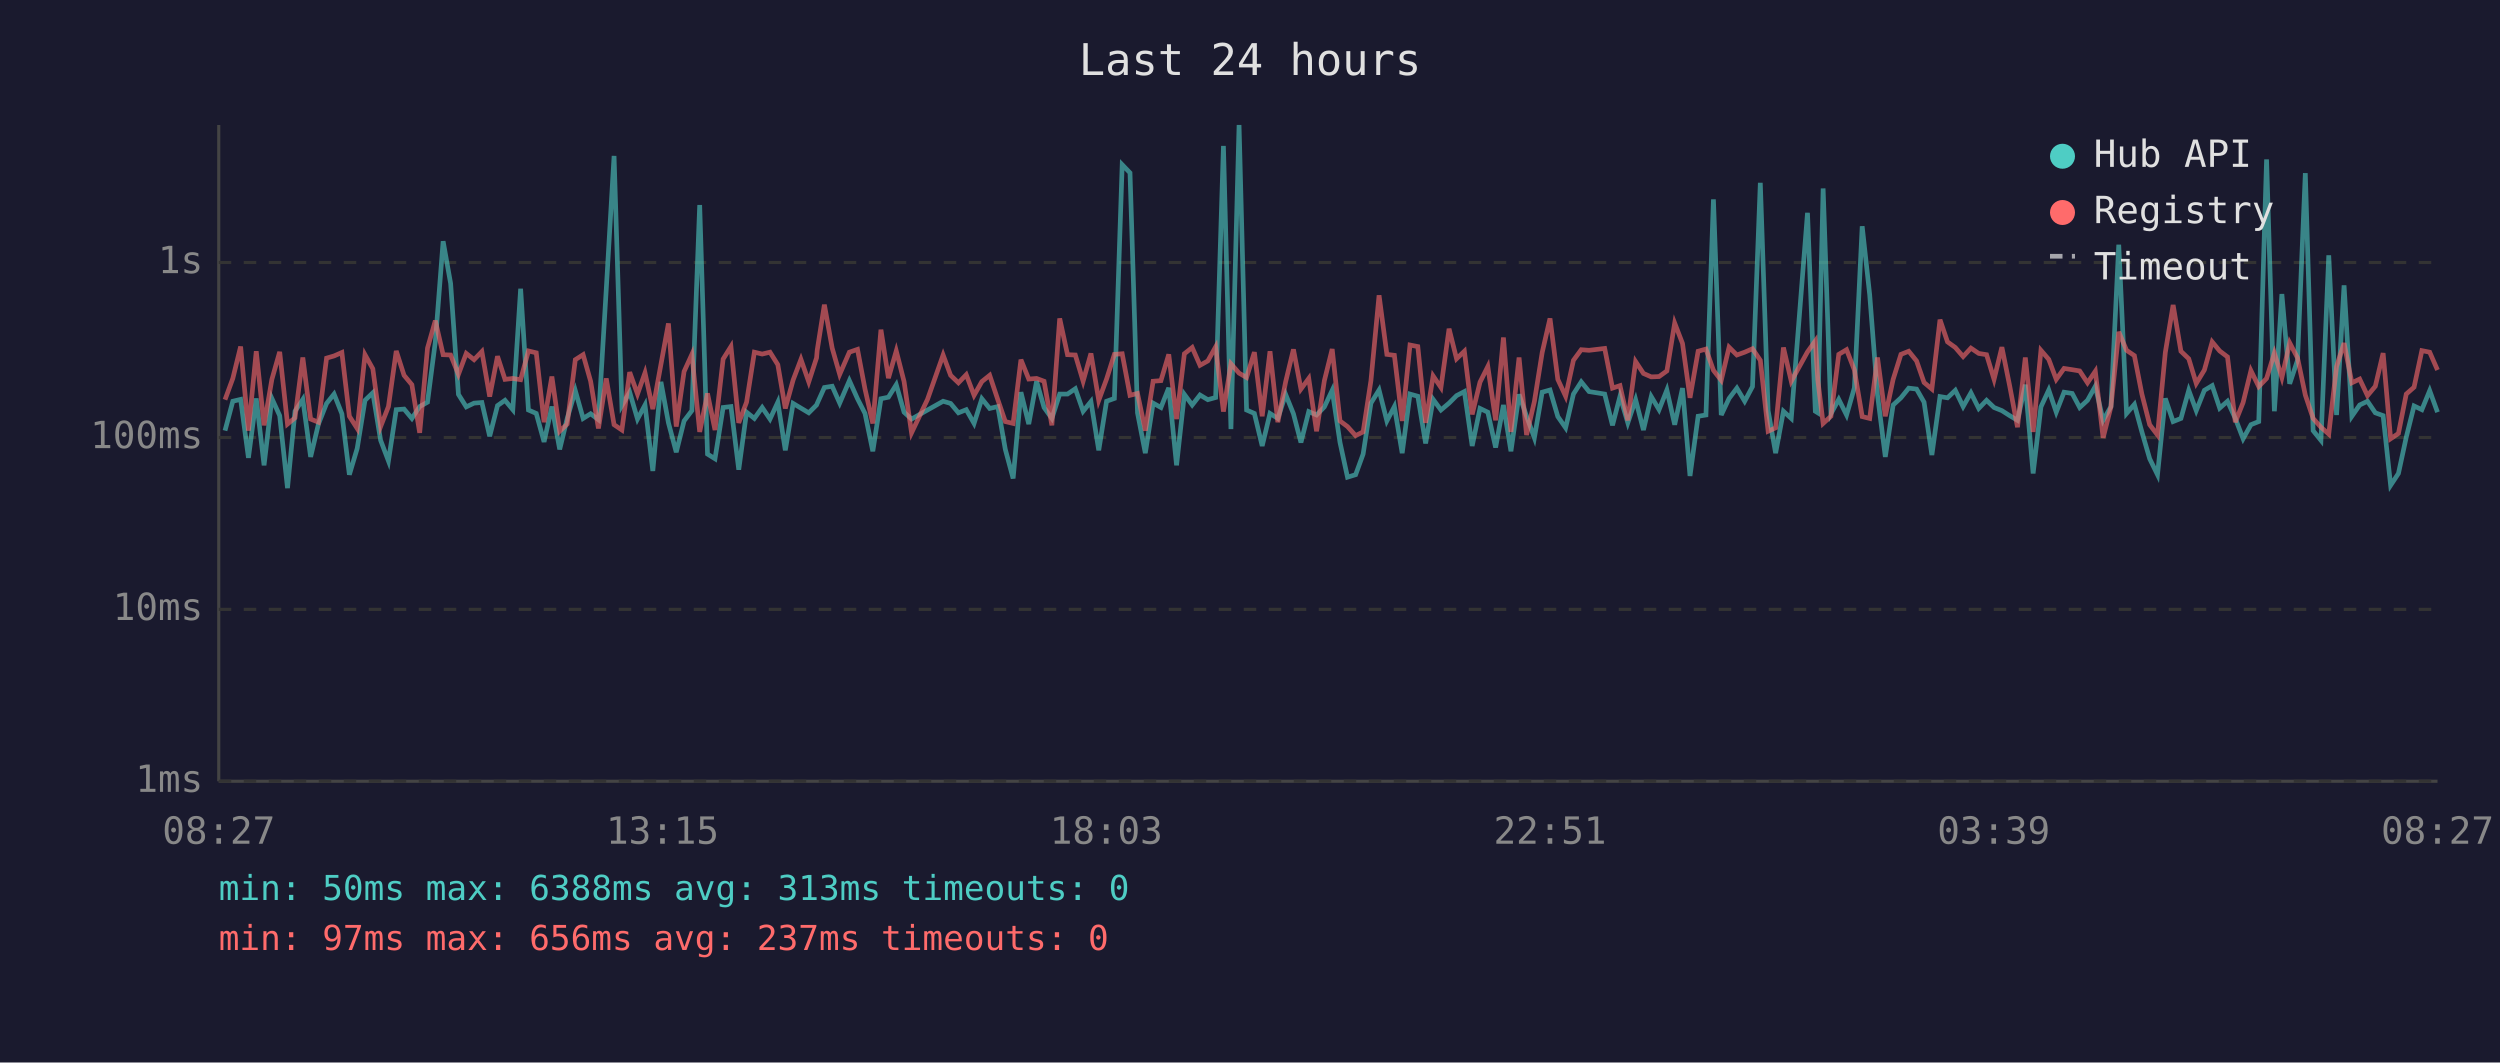
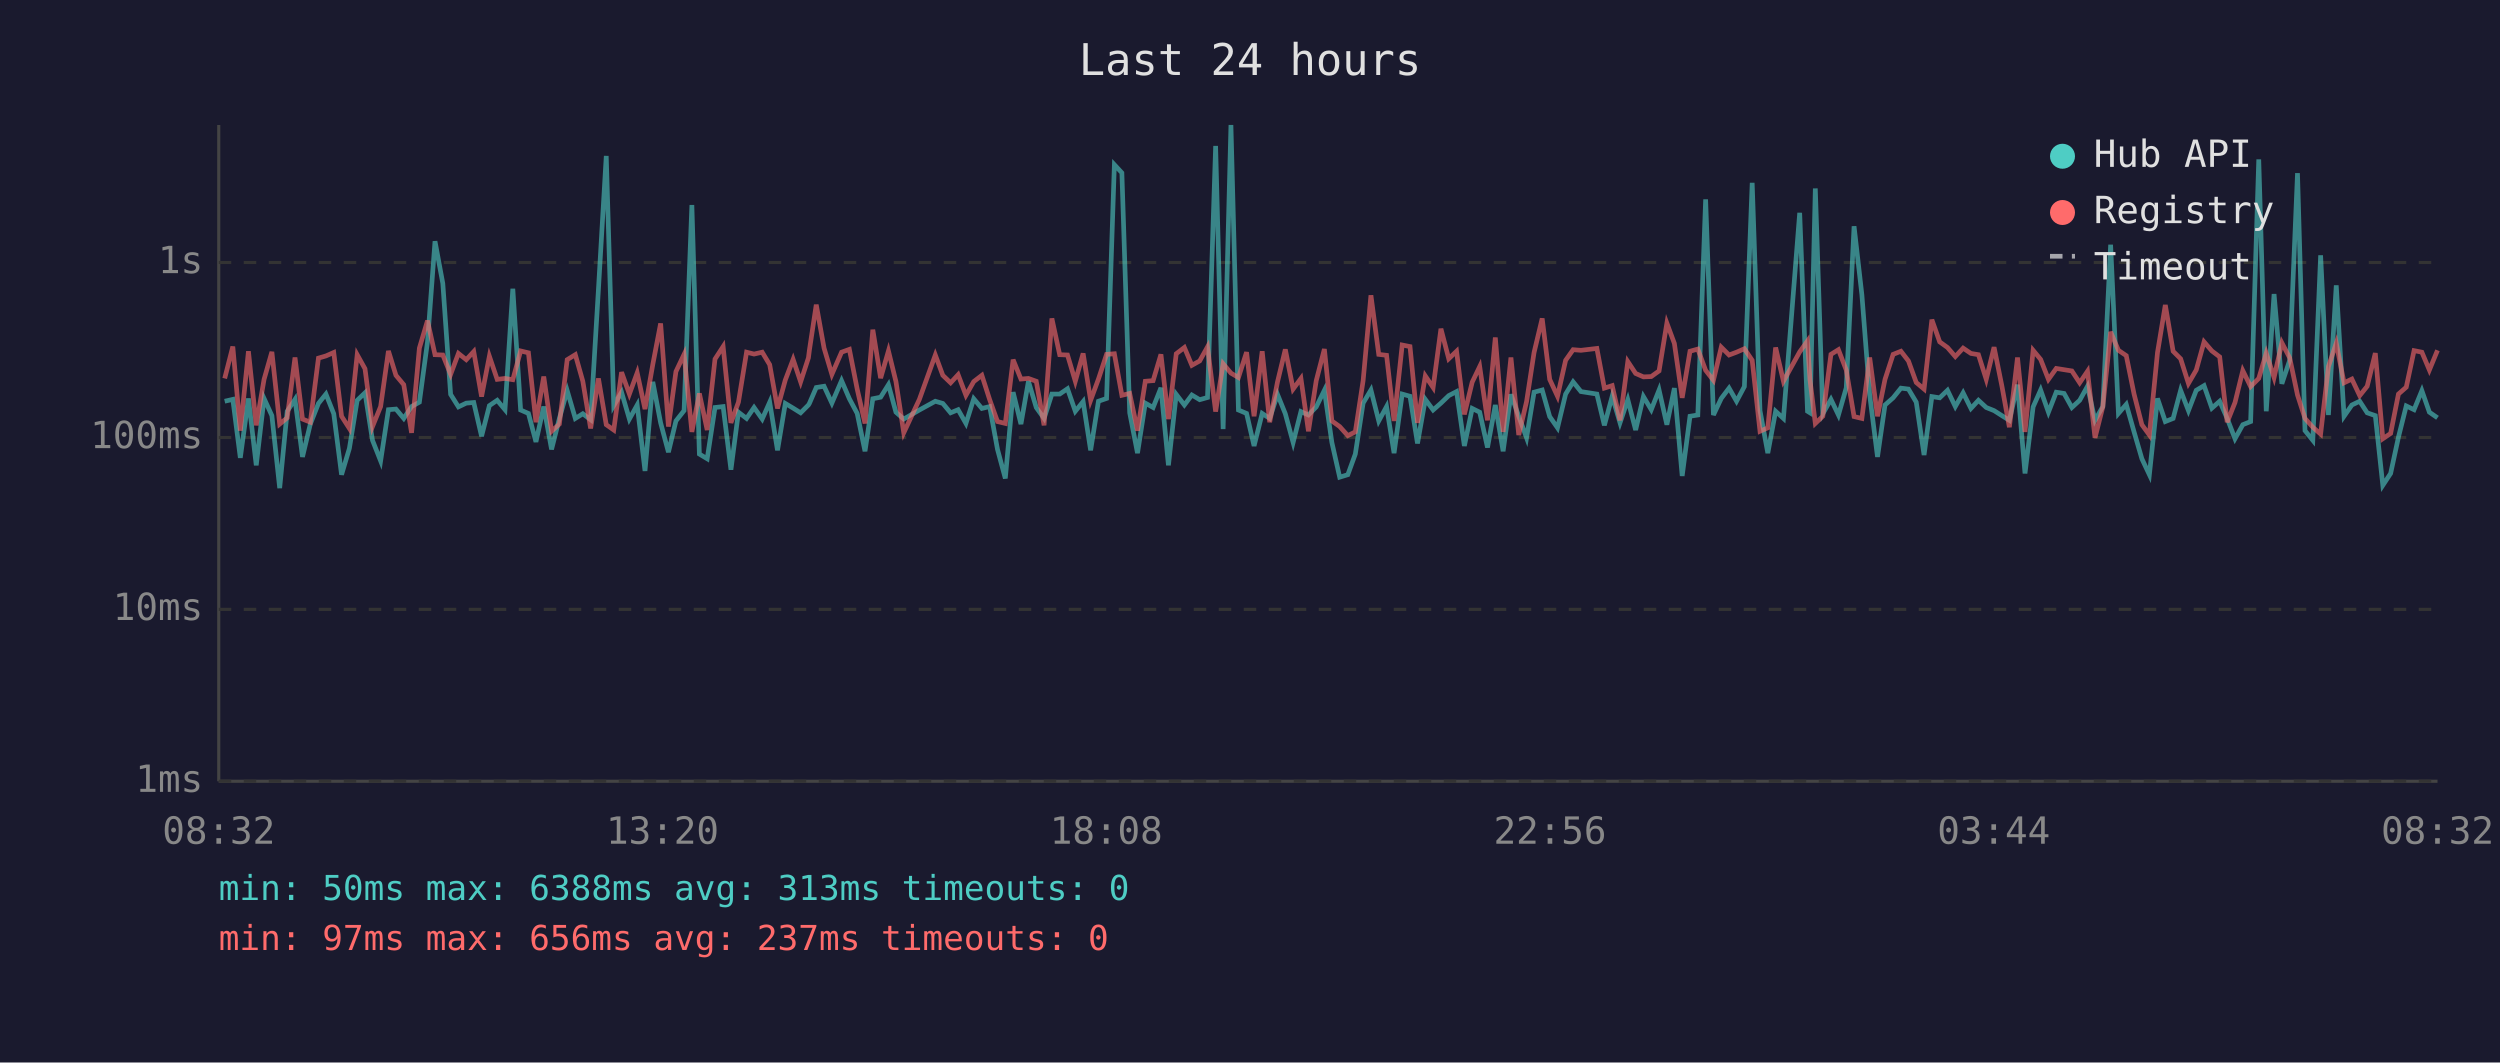
<svg xmlns="http://www.w3.org/2000/svg" viewBox="0 0 800 340" font-family="monospace" font-size="12">
  <rect width="800" height="340" fill="#1a1a2e" />
  <text x="400" y="24" fill="#e0e0e0" font-size="14" text-anchor="middle">Last 24 hours</text>
  <line x1="70" y1="40" x2="70" y2="250" stroke="#444" stroke-width="1" />
  <line x1="70" y1="250" x2="780" y2="250" stroke="#444" stroke-width="1" />
  <line x1="70" y1="250" x2="780" y2="250" stroke="#333" stroke-width="1" stroke-dasharray="4" />
  <text x="65" y="250" fill="#888" text-anchor="end" dominant-baseline="middle">1ms</text>
  <line x1="70" y1="195" x2="780" y2="195" stroke="#333" stroke-width="1" stroke-dasharray="4" />
  <text x="65" y="195" fill="#888" text-anchor="end" dominant-baseline="middle">10ms</text>
  <line x1="70" y1="140" x2="780" y2="140" stroke="#333" stroke-width="1" stroke-dasharray="4" />
  <text x="65" y="140" fill="#888" text-anchor="end" dominant-baseline="middle">100ms</text>
  <line x1="70" y1="84" x2="780" y2="84" stroke="#333" stroke-width="1" stroke-dasharray="4" />
  <text x="65" y="84" fill="#888" text-anchor="end" dominant-baseline="middle">1s</text>
-   <text x="70" y="270" fill="#888" text-anchor="middle">08:27</text>
-   <text x="212" y="270" fill="#888" text-anchor="middle">13:15</text>
-   <text x="354" y="270" fill="#888" text-anchor="middle">18:03</text>
-   <text x="496" y="270" fill="#888" text-anchor="middle">22:51</text>
-   <text x="638" y="270" fill="#888" text-anchor="middle">03:39</text>
-   <text x="780" y="270" fill="#888" text-anchor="middle">08:27</text>
-   <polyline points="72.0,137.8 74.5,128.4 77.0,127.8 79.5,146.5 82.0,127.5 84.5,148.9 87.0,127.5 89.5,133.0 92.0,156.2 94.4,131.6 96.9,127.8 99.4,146.2 101.9,135.7 104.5,129.1 106.9,126.1 109.4,132.4 111.8,151.9 114.3,143.5 116.8,128.1 119.3,125.7 121.8,140.9 124.3,147.5 126.8,131.1 129.3,130.9 131.8,133.9 134.3,130.1 136.8,128.7 139.3,109.4 141.8,77.2 144.2,90.7 146.7,126.2 149.2,130.2 151.7,129.0 154.2,128.8 156.7,139.6 159.2,129.8 161.6,128.1 164.1,131.1 166.6,92.4 169.1,131.2 171.6,132.3 174.1,141.4 176.6,130.1 179.1,143.8 181.5,133.9 184.1,125.0 186.6,133.9 189.0,132.4 191.5,134.3 194.0,92.6 196.5,49.9 199.0,129.8 201.5,125.5 204.0,134.1 206.4,129.6 208.9,150.7 211.5,122.2 213.9,135.3 216.4,144.7 218.9,134.7 221.4,131.4 223.9,65.6 226.4,145.3 228.8,146.8 231.4,130.4 233.9,130.1 236.4,150.3 238.9,131.9 241.4,133.9 243.9,130.4 246.4,134.1 248.9,128.7 251.3,144.1 253.8,129.1 256.3,130.6 258.8,132.1 261.3,129.6 261.5,129.1 263.8,124.0 266.3,123.6 268.7,129.0 271.8,121.8 274.4,127.6 276.8,132.3 279.3,144.4 281.9,127.6 284.3,127.1 286.8,123.1 289.3,131.9 291.7,134.1 296.8,131.2 301.8,128.4 304.2,129.1 306.7,132.1 309.2,131.1 311.7,135.5 314.2,127.6 316.7,130.7 319.3,130.1 321.7,143.8 324.2,153.1 326.7,125.5 329.2,135.7 331.7,122.0 334.1,130.4 336.6,133.9 339.1,126.1 341.6,126.1 344.1,124.4 346.6,131.6 349.1,128.5 351.6,144.1 354.1,128.4 356.6,127.5 359.1,52.7 361.6,55.3 364.0,132.1 366.5,145.0 369.0,129.0 371.5,130.4 374.0,124.1 376.5,148.9 379.0,126.2 381.5,129.6 384.0,126.4 386.5,127.9 389.0,127.2 391.5,46.7 393.9,137.3 396.5,40.0 398.9,131.2 401.4,132.3 403.9,142.7 406.4,132.3 408.9,133.9 411.4,126.2 413.9,132.4 416.3,141.6 418.8,131.7 421.3,132.8 423.8,130.2 426.3,124.9 428.8,141.6 431.2,152.7 433.8,151.9 436.2,145.3 438.7,129.0 441.3,124.8 443.8,134.7 446.2,130.1 448.7,145.0 451.2,126.1 453.7,126.8 456.2,141.9 458.6,127.8 461.1,131.2 463.7,129.0 466.1,126.6 468.6,125.3 471.1,142.7 473.6,130.7 476.1,131.9 478.6,143.2 481.1,129.6 483.5,144.4 486.1,126.2 488.5,133.2 491.0,140.1 493.5,125.5 496.0,124.8 498.5,133.3 501.0,136.9 503.5,126.1 506.0,122.2 508.5,125.3 513.5,126.1 516.0,136.1 518.4,126.8 520.9,135.3 523.4,127.9 525.9,137.6 528.4,126.9 530.9,131.1 533.4,124.8 535.9,135.9 538.4,124.2 540.8,152.3 543.4,133.2 545.9,132.8 548.3,63.8 550.8,132.8 553.3,127.5 555.8,124.2 558.3,128.4 560.8,123.7 563.3,58.5 565.8,131.4 568.2,145.0 570.7,131.6 573.2,133.9 578.4,68.1 580.9,131.6 581.7,132.1 583.4,60.3 585.9,132.4 588.4,127.8 590.9,132.8 593.4,124.1 595.9,72.4 598.3,94.3 600.8,126.4 603.3,146.2 605.8,129.6 608.3,127.3 610.8,124.2 613.3,124.5 615.7,128.7 618.2,145.6 620.8,126.9 623.2,127.3 625.7,124.9 628.2,130.1 630.7,125.7 633.2,130.7 635.7,128.1 638.1,130.4 640.6,131.4 643.1,133.0 645.6,134.5 648.1,123.1 650.6,151.5 653.1,130.2 655.6,124.8 658.0,131.9 660.5,125.5 663.1,125.9 665.5,130.4 668.0,128.1 670.5,123.6 673.0,134.5 675.5,130.1 678.0,78.3 680.5,132.3 683.0,129.4 685.4,138.2 687.9,146.8 690.4,151.9 692.9,127.5 695.4,134.9 697.9,133.9 700.4,124.9 702.8,131.4 705.4,124.9 707.9,123.4 710.3,130.6 712.8,128.4 715.3,133.9 717.8,140.4 720.3,135.9 722.8,134.9 725.3,51.0 727.8,131.6 730.2,94.1 732.7,122.8 735.2,115.3 737.7,55.4 740.2,137.8 742.7,140.9 745.2,81.7 747.7,132.8 750.1,91.3 752.6,133.2 755.1,129.6 757.6,128.4 760.1,132.1 762.6,133.0 765.0,155.3 767.5,151.5 770.0,139.9 772.5,129.9 775.0,131.1 777.5,125.0 780.0,131.9" fill="none" stroke="#4ecdc4" stroke-width="1.5" opacity="0.6" />
-   <polyline points="72.0,127.9 74.5,121.1 77.0,110.9 79.5,137.8 82.0,112.4 84.5,136.1 87.0,121.4 89.5,112.6 92.0,135.7 94.4,133.7 96.9,114.4 99.4,134.1 101.9,135.1 104.5,114.6 106.9,113.9 109.4,112.8 111.8,133.2 114.3,137.1 116.8,113.5 119.3,118.0 121.8,136.5 124.3,130.1 126.8,112.3 129.3,120.1 131.8,123.1 134.3,138.5 136.8,111.4 139.3,102.6 141.8,113.5 144.2,113.6 146.7,119.8 149.2,113.1 151.7,115.1 154.2,112.5 156.7,126.9 159.2,114.0 161.6,121.4 164.1,121.1 166.6,121.5 169.1,112.3 171.6,112.9 174.1,135.1 176.6,120.5 179.1,138.0 181.5,135.7 184.1,115.1 186.6,113.5 189.0,122.0 191.5,137.1 194.0,121.1 196.5,135.9 199.0,137.6 201.5,119.1 204.0,126.1 206.4,119.3 208.9,130.9 211.5,116.6 213.9,103.5 216.4,136.5 218.9,118.9 221.4,113.4 223.9,138.2 226.4,125.9 228.8,137.6 231.4,114.9 233.9,110.9 236.4,135.3 238.9,128.7 241.4,112.7 243.9,113.3 246.4,112.7 248.9,116.7 251.3,130.7 253.8,121.6 256.3,115.0 258.8,122.2 261.3,114.5 261.5,112.1 263.8,97.5 266.3,111.4 268.7,119.8 271.8,112.7 274.4,111.8 276.8,124.5 279.3,135.5 281.9,105.5 284.3,121.0 286.8,112.3 289.3,122.1 291.7,138.5 296.8,127.8 301.8,113.6 304.2,120.1 306.7,122.5 309.2,119.9 311.7,126.5 314.2,122.1 316.7,120.1 319.3,127.9 321.7,134.9 324.2,135.5 326.7,115.1 329.2,121.3 331.7,121.1 334.1,122.0 336.6,136.1 339.1,101.9 341.6,113.5 344.1,113.6 346.6,122.0 349.1,113.1 351.6,128.1 354.1,121.3 356.6,113.4 359.1,113.2 361.6,126.5 364.0,125.9 366.5,137.8 369.0,122.0 371.5,121.8 374.0,113.4 376.5,134.1 379.0,113.2 381.5,111.2 384.0,116.9 386.5,115.5 389.0,111.0 391.5,131.7 393.9,116.4 396.5,119.4 398.9,120.8 401.4,112.7 403.9,133.2 406.4,112.4 408.9,135.1 411.4,122.2 413.9,111.8 416.3,124.5 418.8,121.1 421.3,138.0 423.8,121.8 426.3,111.7 428.8,134.7 431.2,136.5 433.8,139.4 436.2,138.2 438.7,121.8 441.3,94.5 443.8,113.4 446.2,113.7 448.7,134.7 451.2,110.4 453.7,110.9 456.2,135.3 458.6,120.3 461.1,124.0 463.7,105.2 466.1,114.8 468.6,112.4 471.1,132.6 473.6,122.3 476.1,117.3 478.6,134.5 481.1,108.0 483.5,138.2 486.1,114.4 488.5,139.2 491.0,128.5 493.5,112.8 496.0,101.9 498.5,121.4 501.0,126.8 503.5,115.3 506.0,111.9 508.5,112.1 513.5,111.5 516.0,124.2 518.4,123.4 520.9,134.5 523.4,115.7 525.9,119.5 528.4,120.6 530.9,120.5 533.4,118.7 535.9,103.4 538.4,109.9 540.8,127.3 543.4,112.4 545.9,111.7 548.3,118.5 550.8,121.7 553.3,111.1 555.8,113.6 558.3,112.7 560.8,111.6 563.3,115.3 565.8,138.0 568.2,136.9 570.7,111.2 573.2,122.0 578.4,112.6 580.9,109.1 581.7,121.6 583.4,135.5 585.9,133.2 588.4,113.4 590.9,111.9 593.4,118.4 595.9,133.3 598.3,133.9 600.8,114.4 603.3,133.2 605.8,121.4 608.3,113.4 610.8,112.4 613.3,115.5 615.7,122.4 618.2,124.5 620.8,102.3 623.2,109.4 625.7,111.2 628.2,114.1 630.7,111.4 633.2,113.1 635.7,113.5 638.1,121.4 640.6,111.1 643.1,123.5 645.6,136.7 648.1,114.4 650.6,138.2 653.1,112.1 655.6,115.0 658.0,121.4 660.5,117.9 663.1,118.3 665.5,118.7 668.0,122.5 670.5,118.8 673.0,140.1 675.5,130.2 678.0,106.2 680.5,112.1 683.0,113.8 685.4,126.1 687.9,135.9 690.4,139.2 692.9,112.8 695.4,97.6 697.9,112.4 700.4,114.8 702.8,122.7 705.4,118.4 707.9,109.4 710.3,112.3 712.8,114.2 715.3,135.1 717.8,128.8 720.3,118.6 722.8,123.7 725.3,121.1 727.8,113.0 730.2,120.8 732.7,109.7 735.2,114.5 737.7,126.4 740.2,133.9 742.7,136.7 745.2,138.9 747.7,117.3 750.1,109.8 752.6,122.5 755.1,121.3 757.6,126.6 760.1,123.6 762.6,113.0 765.0,140.4 767.5,138.7 770.0,126.1 772.5,123.9 775.0,112.2 777.5,112.7 780.0,118.4" fill="none" stroke="#ff6b6b" stroke-width="1.5" opacity="0.6" />
+   <text x="70" y="270" fill="#888" text-anchor="middle">08:32</text>
+   <text x="212" y="270" fill="#888" text-anchor="middle">13:20</text>
+   <text x="354" y="270" fill="#888" text-anchor="middle">18:08</text>
+   <text x="496" y="270" fill="#888" text-anchor="middle">22:56</text>
+   <text x="638" y="270" fill="#888" text-anchor="middle">03:44</text>
+   <text x="780" y="270" fill="#888" text-anchor="middle">08:32</text>
+   <polyline points="71.9,128.4 74.5,127.8 76.9,146.5 79.5,127.5 82.0,148.9 84.5,127.5 87.0,133.0 89.5,156.2 91.9,131.6 94.4,127.8 96.8,146.2 99.3,135.7 101.9,129.1 104.3,126.1 106.8,132.4 109.3,151.9 111.8,143.5 114.3,128.1 116.8,125.7 119.2,140.9 121.8,147.5 124.3,131.1 126.7,130.9 129.2,133.9 131.7,130.1 134.2,128.7 136.8,109.4 139.2,77.2 141.7,90.7 144.2,126.2 146.7,130.2 149.2,129.0 151.6,128.8 154.1,139.6 156.6,129.8 159.1,128.1 161.6,131.1 164.1,92.4 166.6,131.2 169.1,132.3 171.5,141.4 174.0,130.1 176.5,143.8 179.0,133.9 181.5,125.0 184.1,133.9 186.5,132.4 189.0,134.3 191.5,92.6 194.0,49.9 196.4,129.8 198.9,125.5 201.4,134.1 203.9,129.6 206.4,150.7 208.9,122.2 211.4,135.3 213.9,144.7 216.3,134.7 218.9,131.4 221.4,65.6 223.8,145.3 226.3,146.8 228.8,130.4 231.4,130.1 233.9,150.3 236.3,131.9 238.9,133.9 241.3,130.4 243.9,134.1 246.3,128.7 248.8,144.1 251.3,129.1 253.8,130.6 256.2,132.1 258.7,129.6 259.0,129.1 261.2,124.0 263.7,123.6 266.2,129.0 269.3,121.8 271.8,127.6 274.3,132.3 276.8,144.4 279.3,127.6 281.8,127.1 284.3,123.1 286.7,131.9 289.2,134.1 294.2,131.2 299.3,128.4 301.7,129.1 304.2,132.1 306.6,131.1 309.1,135.5 311.6,127.6 314.2,130.7 316.7,130.1 319.2,143.8 321.7,153.1 324.2,125.5 326.7,135.7 329.1,122.0 331.6,130.4 334.1,133.9 336.6,126.1 339.1,126.1 341.6,124.4 344.1,131.6 346.6,128.5 349.0,144.1 351.5,128.4 354.1,127.5 356.6,52.7 359.0,55.3 361.5,132.1 364.0,145.0 366.5,129.0 369.0,130.4 371.5,124.1 373.9,148.9 376.4,126.2 379.0,129.6 381.4,126.4 383.9,127.9 386.4,127.2 389.0,46.7 391.4,137.3 393.9,40.0 396.3,131.2 398.9,132.3 401.3,142.7 403.9,132.3 406.3,133.9 408.8,126.2 411.3,132.4 413.8,141.6 416.3,131.7 418.7,132.8 421.2,130.2 423.8,124.9 426.2,141.6 428.7,152.7 431.3,151.9 433.7,145.3 436.2,129.0 438.7,124.8 441.2,134.7 443.7,130.1 446.1,145.0 448.7,126.1 451.2,126.8 453.6,141.9 456.1,127.8 458.6,131.2 461.1,129.0 463.6,126.6 466.1,125.3 468.6,142.7 471.1,130.7 473.5,131.9 476.0,143.2 478.5,129.6 481.0,144.4 483.5,126.2 486.0,133.2 488.5,140.1 490.9,125.5 493.5,124.8 495.9,133.3 498.4,136.9 501.0,126.1 503.4,122.2 505.9,125.3 511.0,126.1 513.4,136.1 515.9,126.8 518.4,135.3 520.9,127.9 523.4,137.6 525.9,126.9 528.4,131.1 530.9,124.8 533.4,135.9 535.8,124.2 538.3,152.3 540.8,133.2 543.3,132.8 545.8,63.8 548.3,132.8 550.8,127.5 553.3,124.2 555.7,128.4 558.2,123.7 560.7,58.5 563.2,131.4 565.7,145.0 568.2,131.6 570.7,133.9 575.9,68.1 578.4,131.6 579.2,132.1 580.9,60.3 583.3,132.4 585.9,127.8 588.3,132.8 590.8,124.1 593.3,72.4 595.8,94.3 598.3,126.4 600.8,146.2 603.2,129.6 605.8,127.3 608.3,124.2 610.7,124.5 613.2,128.7 615.7,145.6 618.2,126.9 620.7,127.3 623.2,124.9 625.7,130.1 628.2,125.7 630.7,130.7 633.1,128.1 635.6,130.4 638.1,131.4 640.6,133.0 643.0,134.5 645.6,123.1 648.0,151.5 650.6,130.2 653.0,124.8 655.5,131.9 658.0,125.5 660.5,125.9 663.0,130.4 665.5,128.1 668.0,123.6 670.4,134.5 672.9,130.1 675.4,78.3 677.9,132.3 680.4,129.4 682.9,138.2 685.4,146.8 687.8,151.9 690.4,127.5 692.9,134.9 695.4,133.9 697.8,124.9 700.3,131.4 702.8,124.9 705.3,123.4 707.8,130.6 710.3,128.4 712.7,133.9 715.2,140.4 717.7,135.9 720.2,134.9 722.8,51.0 725.2,131.6 727.7,94.1 730.2,122.8 732.7,115.3 735.2,55.4 737.6,137.8 740.1,140.9 742.6,81.7 745.1,132.8 747.6,91.3 750.1,133.2 752.6,129.6 755.1,128.4 757.5,132.1 760.1,133.0 762.5,155.3 765.0,151.5 767.5,139.9 770.0,129.9 772.5,131.1 775.0,125.0 777.4,131.9 780.0,133.7" fill="none" stroke="#4ecdc4" stroke-width="1.5" opacity="0.6" />
+   <polyline points="71.9,121.1 74.5,110.9 76.9,137.8 79.5,112.4 82.0,136.1 84.5,121.4 87.0,112.6 89.5,135.7 91.9,133.7 94.4,114.4 96.8,134.1 99.3,135.1 101.9,114.6 104.3,113.9 106.8,112.8 109.3,133.2 111.8,137.1 114.3,113.5 116.8,118.0 119.2,136.5 121.8,130.1 124.3,112.3 126.7,120.1 129.2,123.1 131.7,138.5 134.2,111.4 136.8,102.6 139.2,113.5 141.7,113.6 144.2,119.8 146.7,113.1 149.2,115.1 151.6,112.5 154.1,126.9 156.6,114.0 159.1,121.4 161.6,121.1 164.1,121.5 166.6,112.3 169.1,112.9 171.5,135.1 174.0,120.5 176.5,138.0 179.0,135.7 181.5,115.1 184.1,113.5 186.5,122.0 189.0,137.1 191.5,121.1 194.0,135.9 196.4,137.6 198.9,119.1 201.4,126.1 203.9,119.3 206.4,130.9 208.9,116.6 211.4,103.5 213.9,136.5 216.3,118.9 218.9,113.4 221.4,138.2 223.8,125.9 226.3,137.6 228.8,114.9 231.4,110.9 233.9,135.3 236.3,128.7 238.9,112.7 241.3,113.3 243.9,112.7 246.3,116.7 248.8,130.7 251.3,121.6 253.8,115.0 256.2,122.2 258.7,114.5 259.0,112.1 261.2,97.5 263.7,111.4 266.2,119.8 269.3,112.7 271.8,111.8 274.3,124.5 276.8,135.5 279.3,105.5 281.8,121.0 284.3,112.3 286.7,122.1 289.2,138.5 294.2,127.8 299.3,113.6 301.7,120.1 304.2,122.5 306.6,119.9 309.1,126.5 311.6,122.1 314.2,120.1 316.7,127.9 319.2,134.9 321.7,135.5 324.2,115.1 326.7,121.3 329.1,121.1 331.6,122.0 334.1,136.1 336.6,101.9 339.1,113.5 341.6,113.6 344.1,122.0 346.6,113.1 349.0,128.1 351.5,121.3 354.1,113.4 356.6,113.2 359.0,126.5 361.5,125.9 364.0,137.8 366.5,122.0 369.0,121.8 371.5,113.4 373.9,134.1 376.4,113.2 379.0,111.2 381.4,116.9 383.9,115.5 386.4,111.0 389.0,131.7 391.4,116.4 393.9,119.4 396.3,120.8 398.9,112.7 401.3,133.2 403.9,112.4 406.3,135.1 408.8,122.2 411.3,111.8 413.8,124.5 416.3,121.1 418.7,138.0 421.2,121.8 423.8,111.7 426.2,134.7 428.7,136.5 431.3,139.4 433.7,138.2 436.2,121.8 438.7,94.5 441.2,113.4 443.7,113.7 446.1,134.7 448.7,110.4 451.2,110.9 453.6,135.3 456.1,120.3 458.6,124.0 461.1,105.2 463.6,114.8 466.1,112.4 468.6,132.6 471.1,122.3 473.5,117.3 476.0,134.5 478.5,108.0 481.0,138.2 483.5,114.4 486.0,139.2 488.5,128.5 490.9,112.8 493.5,101.9 495.9,121.4 498.4,126.8 501.0,115.3 503.4,111.9 505.9,112.1 511.0,111.5 513.4,124.2 515.9,123.4 518.4,134.5 520.9,115.7 523.4,119.5 525.9,120.6 528.4,120.5 530.9,118.7 533.4,103.4 535.8,109.9 538.3,127.3 540.8,112.4 543.3,111.7 545.8,118.5 548.3,121.7 550.8,111.1 553.3,113.6 555.7,112.7 558.2,111.6 560.7,115.3 563.2,138.0 565.7,136.9 568.2,111.2 570.7,122.0 575.9,112.6 578.4,109.1 579.2,121.6 580.9,135.5 583.3,133.2 585.9,113.4 588.3,111.9 590.8,118.4 593.3,133.3 595.8,133.9 598.3,114.4 600.8,133.2 603.2,121.4 605.8,113.4 608.3,112.4 610.7,115.5 613.2,122.4 615.7,124.5 618.2,102.3 620.7,109.4 623.2,111.2 625.7,114.1 628.2,111.4 630.7,113.1 633.1,113.5 635.6,121.4 638.1,111.1 640.6,123.5 643.0,136.7 645.6,114.4 648.0,138.2 650.6,112.1 653.0,115.0 655.5,121.4 658.0,117.9 660.5,118.3 663.0,118.7 665.5,122.5 668.0,118.8 670.4,140.1 672.9,130.2 675.4,106.2 677.9,112.1 680.4,113.8 682.9,126.1 685.4,135.9 687.8,139.2 690.4,112.8 692.9,97.6 695.4,112.4 697.8,114.8 700.3,122.7 702.8,118.4 705.3,109.4 707.8,112.3 710.3,114.2 712.7,135.1 715.2,128.8 717.7,118.6 720.2,123.7 722.8,121.1 725.2,113.0 727.7,120.8 730.2,109.7 732.7,114.5 735.2,126.4 737.6,133.9 740.1,136.7 742.6,138.9 745.1,117.3 747.6,109.8 750.1,122.5 752.6,121.3 755.1,126.6 757.5,123.6 760.1,113.0 762.5,140.4 765.0,138.7 767.5,126.1 770.0,123.9 772.5,112.2 775.0,112.7 777.4,118.4 780.0,112.1" fill="none" stroke="#ff6b6b" stroke-width="1.5" opacity="0.6" />
  <circle cx="660" cy="50" r="4" fill="#4ecdc4" />
  <text x="670" y="50" fill="#e0e0e0" dominant-baseline="middle">Hub API</text>
  <circle cx="660" cy="68" r="4" fill="#ff6b6b" />
  <text x="670" y="68" fill="#e0e0e0" dominant-baseline="middle">Registry</text>
  <line x1="656" y1="82" x2="664" y2="82" stroke="#e0e0e0" stroke-width="1.5" stroke-dasharray="4,3" opacity="0.7" />
  <text x="670" y="86" fill="#e0e0e0" dominant-baseline="middle">Timeout</text>
  <text x="70" y="288" fill="#4ecdc4" font-size="11">min: 50ms  max: 6388ms  avg: 313ms  timeouts: 0</text>
  <text x="70" y="304" fill="#ff6b6b" font-size="11">min: 97ms  max: 656ms  avg: 237ms  timeouts: 0</text>
</svg>
